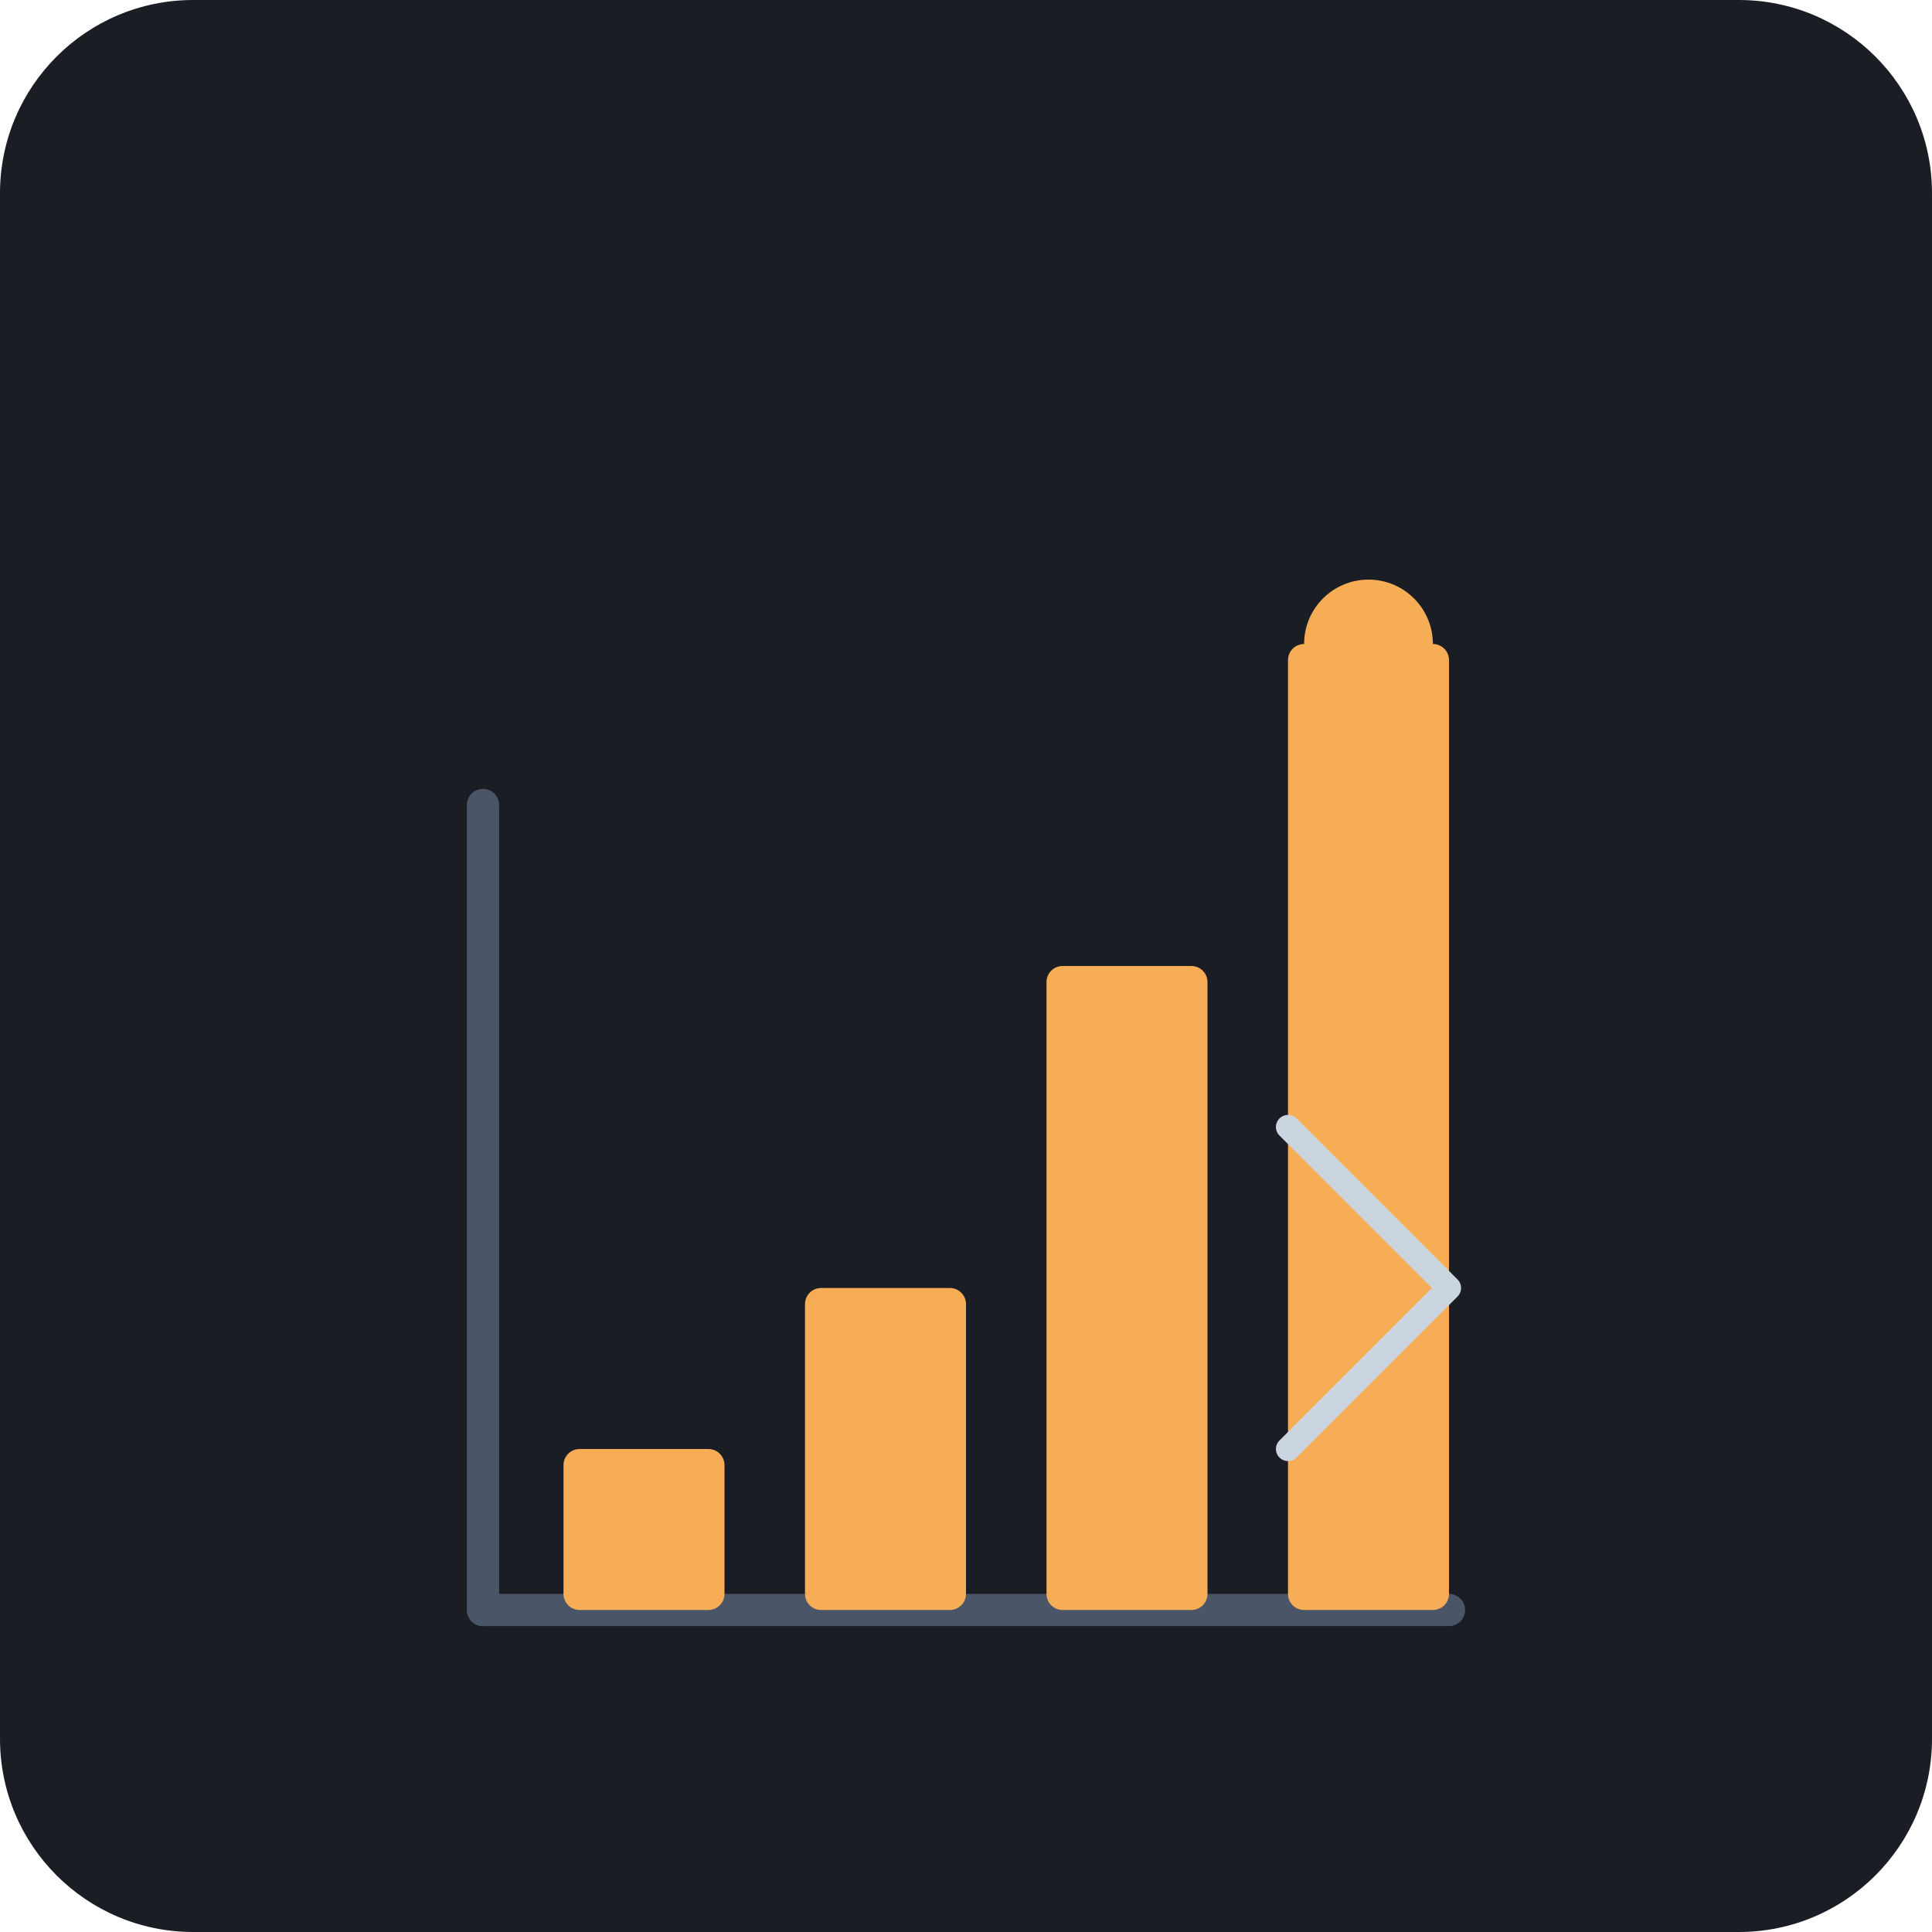
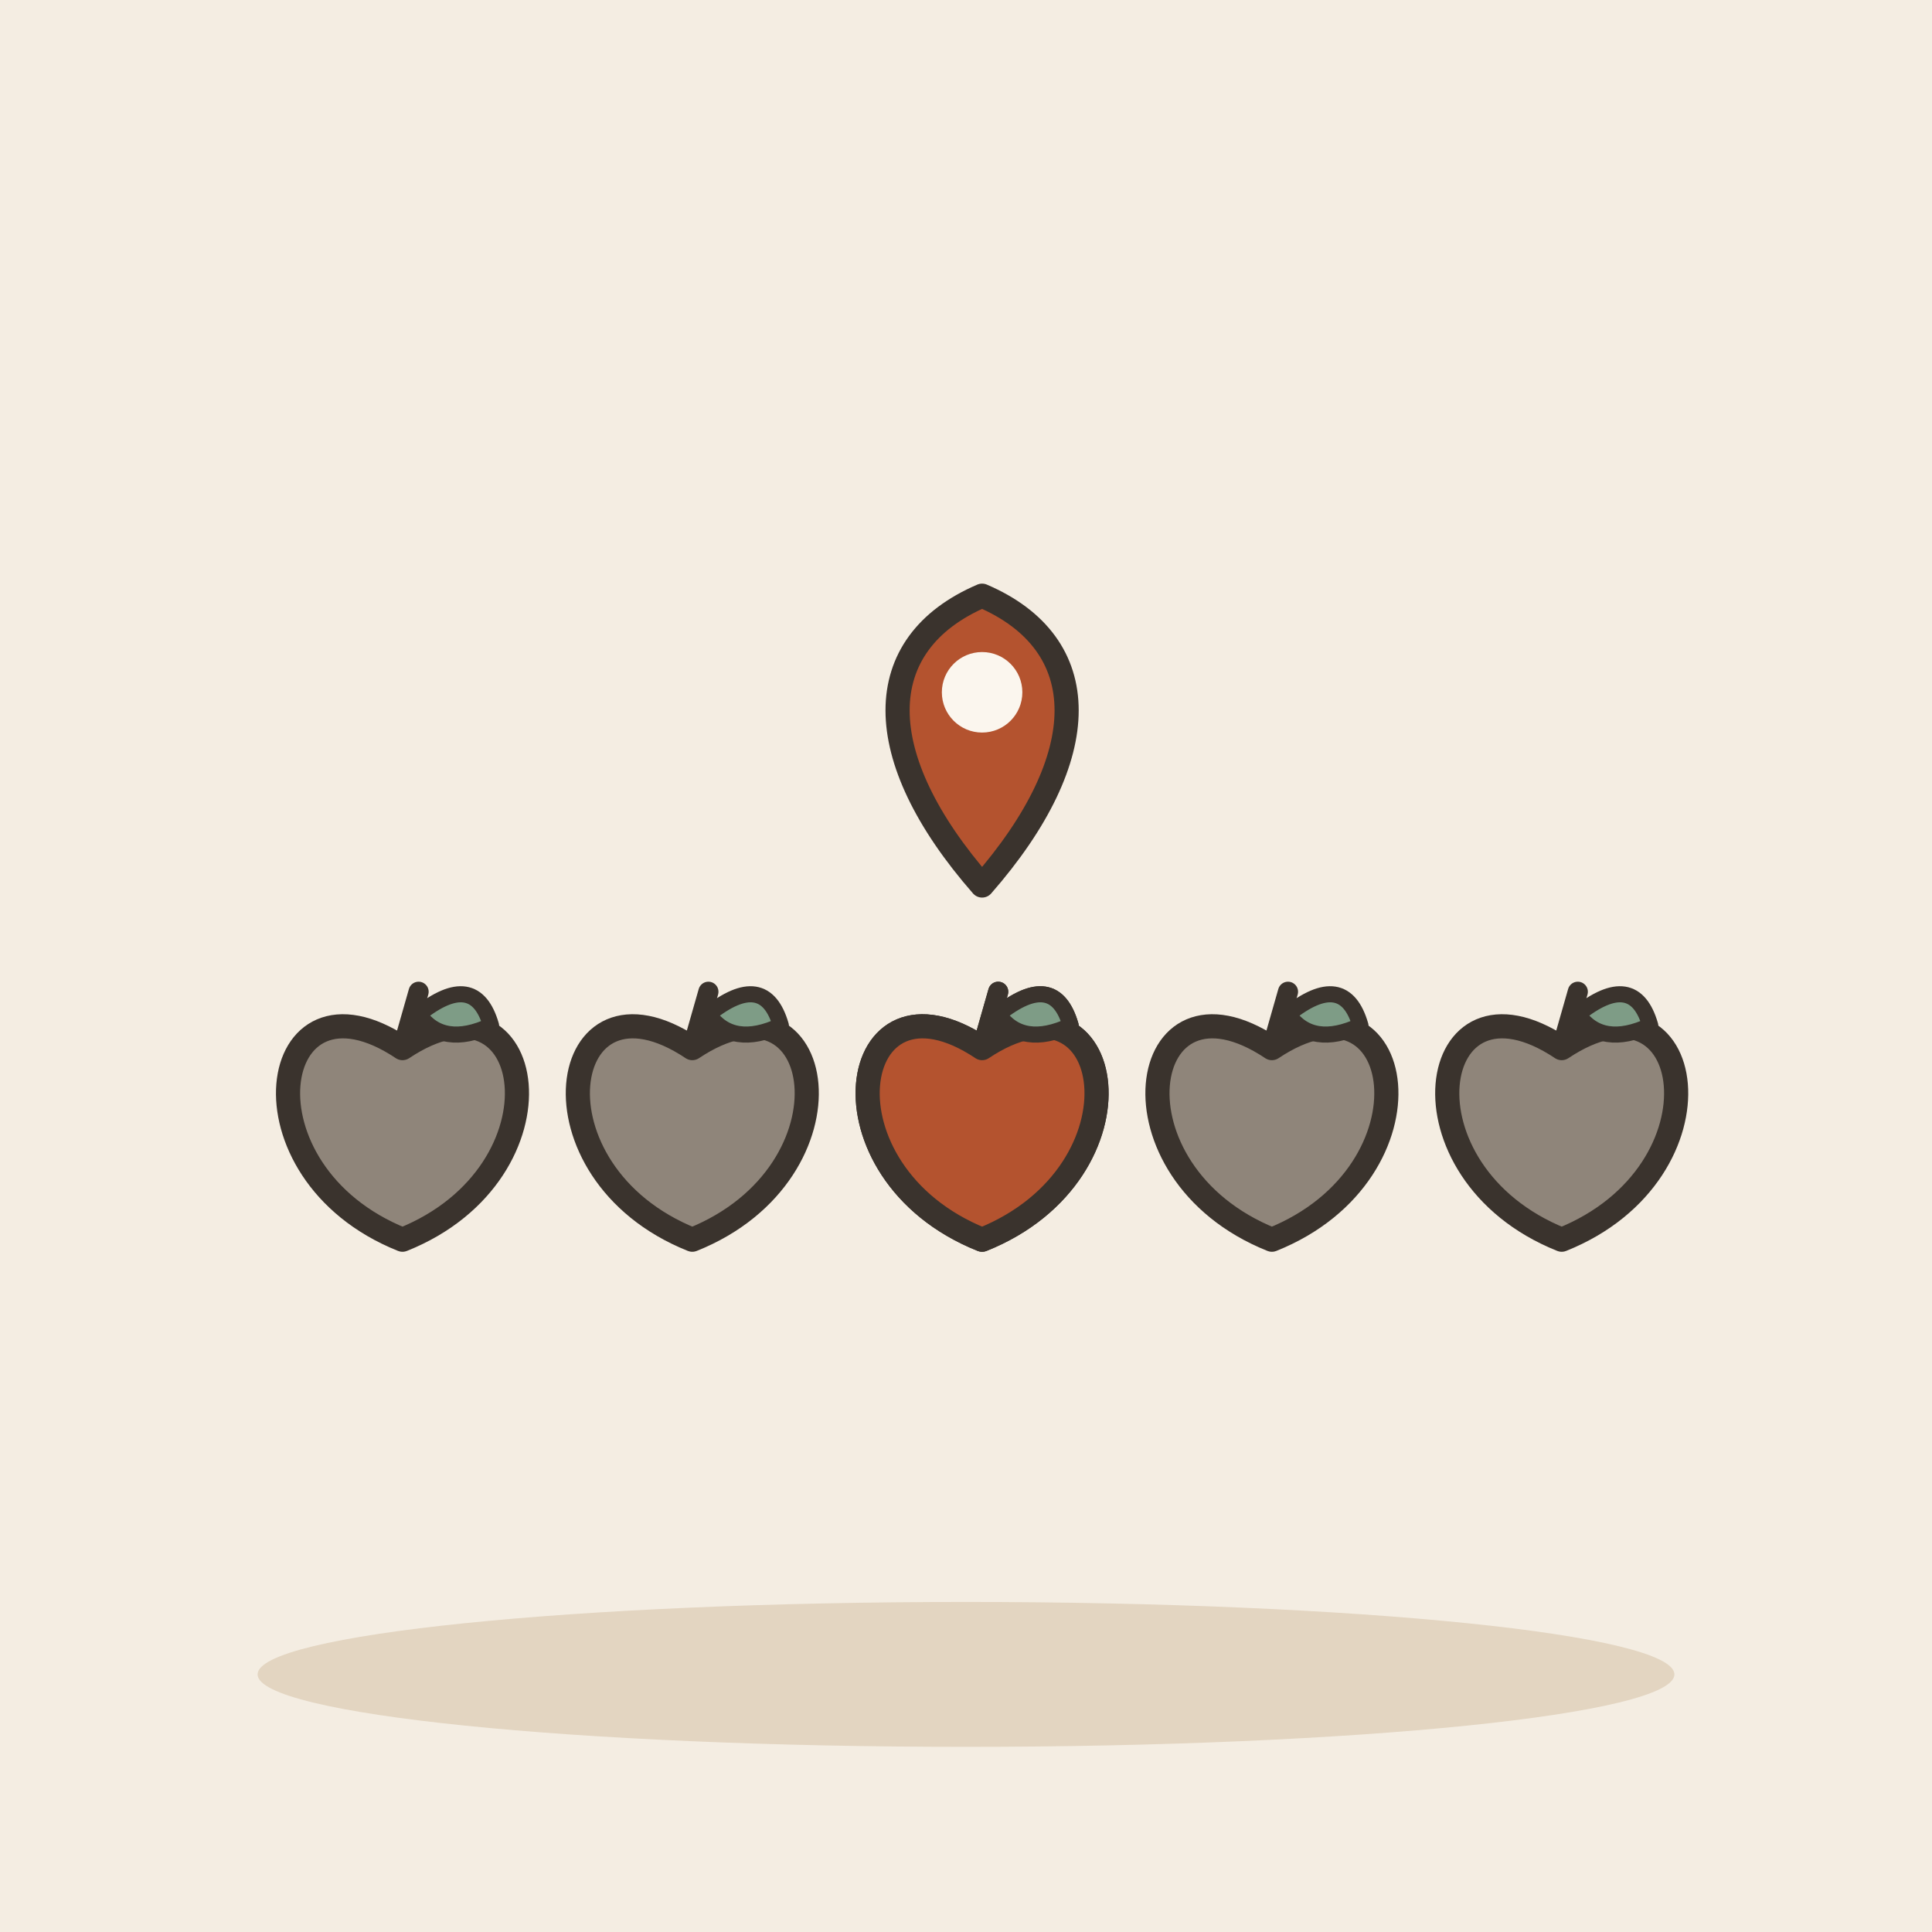
- <svg xmlns="http://www.w3.org/2000/svg" viewBox="0 0 240 240">
-   <rect width="240" height="240" rx="24" fill="#1A1D24" />
-   <g transform="translate(40, 60)">
-     <path d="M20 140 L140 140" stroke="#4A5568" stroke-width="4" stroke-linecap="round" />
-     <path d="M20 140 L20 40" stroke="#4A5568" stroke-width="4" stroke-linecap="round" />
-     <rect x="30" y="120" width="20" height="20" fill="#F6AD55" rx="2" />
-     <rect x="60" y="100" width="20" height="40" fill="#F6AD55" rx="2" />
-     <rect x="90" y="60" width="20" height="80" fill="#F6AD55" rx="2" />
-     <rect x="120" y="20" width="20" height="120" fill="#F6AD55" rx="2" />
-     <circle cx="130" cy="20" r="8" fill="#F6AD55" />
-     <path d="M130 28 L130 140" stroke="#F6AD55" stroke-width="2" stroke-dasharray="4 4" />
+ <svg xmlns="http://www.w3.org/2000/svg" viewBox="0 0 240 240" data-style="editorial">
+   <rect width="240" height="240" fill="#F4EDE2" />
+   <ellipse cx="120" cy="208" rx="88" ry="9" fill="#E3D5C1" />
+   <g transform="translate(50 140)">
+     <path d="M0 -9.8C16.8 -21 21 5.6 0 14C-21 5.6 -16.8 -21 0 -9.8Z" fill="#8F857A" stroke="#3A332D" stroke-width="3" stroke-linecap="round" stroke-linejoin="round" />
+     <path d="M0 -9.8L2 -16.8" stroke="#3A332D" stroke-width="2.5" stroke-linecap="round" fill="none" />
+     <path d="M2 -14Q9 -19.6 11 -12.6Q5 -9.8 2 -14Z" fill="#7E9C86" stroke="#3A332D" stroke-width="2" stroke-linecap="round" stroke-linejoin="round" />
  </g>
-   <path d="M160 180 L180 160 L160 140" stroke="#CBD5E0" stroke-width="3" fill="none" stroke-linecap="round" stroke-linejoin="round" />
+   <g transform="translate(86 140)">
+     <path d="M0 -9.8C16.8 -21 21 5.6 0 14C-21 5.6 -16.8 -21 0 -9.8Z" fill="#8F857A" stroke="#3A332D" stroke-width="3" stroke-linecap="round" stroke-linejoin="round" />
+     <path d="M0 -9.8L2 -16.8" stroke="#3A332D" stroke-width="2.5" stroke-linecap="round" fill="none" />
+     <path d="M2 -14Q9 -19.6 11 -12.6Q5 -9.8 2 -14Z" fill="#7E9C86" stroke="#3A332D" stroke-width="2" stroke-linecap="round" stroke-linejoin="round" />
+   </g>
+   <g transform="translate(122 140)">
+     <path d="M0 -9.8C16.8 -21 21 5.6 0 14C-21 5.6 -16.8 -21 0 -9.8Z" fill="#8F857A" stroke="#3A332D" stroke-width="3" stroke-linecap="round" stroke-linejoin="round" />
+     <path d="M0 -9.8L2 -16.8" stroke="#3A332D" stroke-width="2.5" stroke-linecap="round" fill="none" />
+     <path d="M2 -14Q9 -19.6 11 -12.6Q5 -9.8 2 -14Z" fill="#7E9C86" stroke="#3A332D" stroke-width="2" stroke-linecap="round" stroke-linejoin="round" />
+   </g>
+   <g transform="translate(158 140)">
+     <path d="M0 -9.8C16.8 -21 21 5.6 0 14C-21 5.6 -16.8 -21 0 -9.8Z" fill="#8F857A" stroke="#3A332D" stroke-width="3" stroke-linecap="round" stroke-linejoin="round" />
+     <path d="M0 -9.8L2 -16.8" stroke="#3A332D" stroke-width="2.5" stroke-linecap="round" fill="none" />
+     <path d="M2 -14Q9 -19.6 11 -12.6Q5 -9.8 2 -14Z" fill="#7E9C86" stroke="#3A332D" stroke-width="2" stroke-linecap="round" stroke-linejoin="round" />
+   </g>
+   <g transform="translate(194 140)">
+     <path d="M0 -9.8C16.8 -21 21 5.6 0 14C-21 5.6 -16.8 -21 0 -9.8Z" fill="#8F857A" stroke="#3A332D" stroke-width="3" stroke-linecap="round" stroke-linejoin="round" />
+     <path d="M0 -9.8L2 -16.8" stroke="#3A332D" stroke-width="2.5" stroke-linecap="round" fill="none" />
+     <path d="M2 -14Q9 -19.6 11 -12.6Q5 -9.8 2 -14Z" fill="#7E9C86" stroke="#3A332D" stroke-width="2" stroke-linecap="round" stroke-linejoin="round" />
+   </g>
+   <g transform="translate(122 140)">
+     <path d="M0 -9.8C16.8 -21 21 5.6 0 14C-21 5.6 -16.8 -21 0 -9.8Z" fill="#B4532F" stroke="#3A332D" stroke-width="3" stroke-linecap="round" stroke-linejoin="round" />
+     <path d="M0 -9.8L2 -16.8" stroke="#3A332D" stroke-width="2.5" stroke-linecap="round" fill="none" />
+     <path d="M2 -14Q9 -19.6 11 -12.6Q5 -9.8 2 -14Z" fill="#7E9C86" stroke="#3A332D" stroke-width="2" stroke-linecap="round" stroke-linejoin="round" />
+   </g>
+   <g transform="translate(122 110)">
+     <path d="M0 0C-14 -16 -14 -30 0 -36C14 -30 14 -16 0 0Z" fill="#B4532F" stroke="#3A332D" stroke-width="3" stroke-linecap="round" stroke-linejoin="round" />
+     <circle cx="0" cy="-24" r="5" fill="#FBF6EE" />
+   </g>
</svg>
